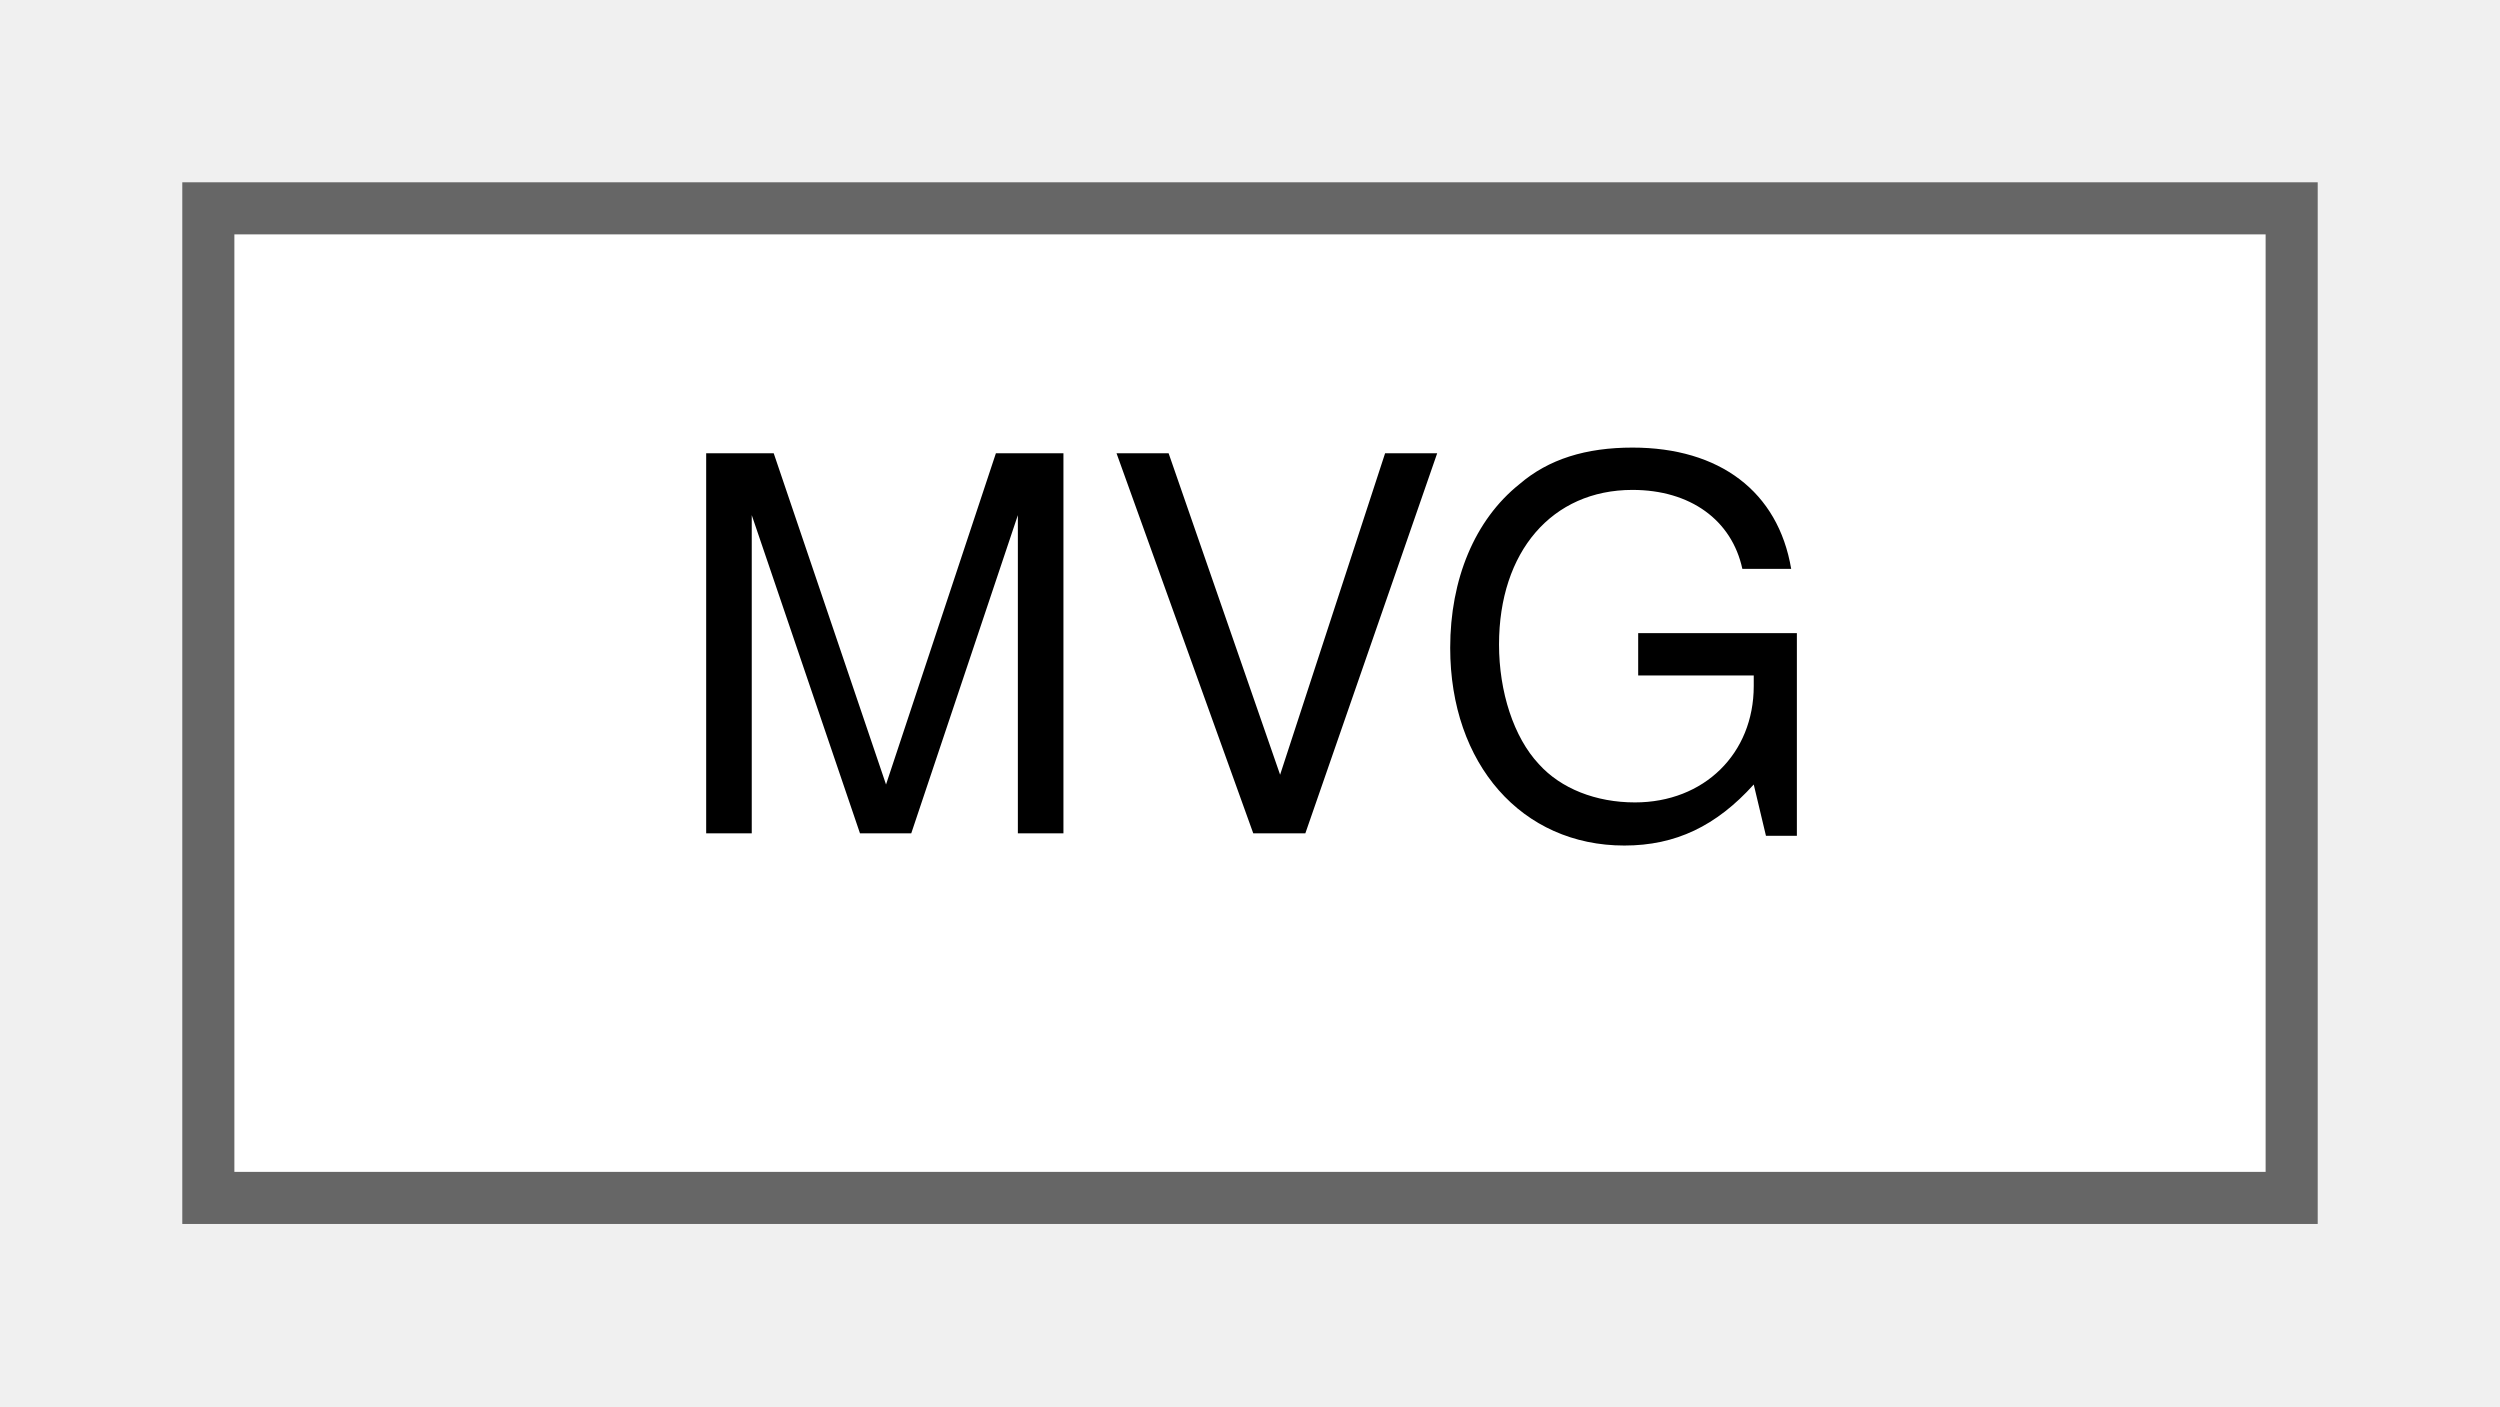
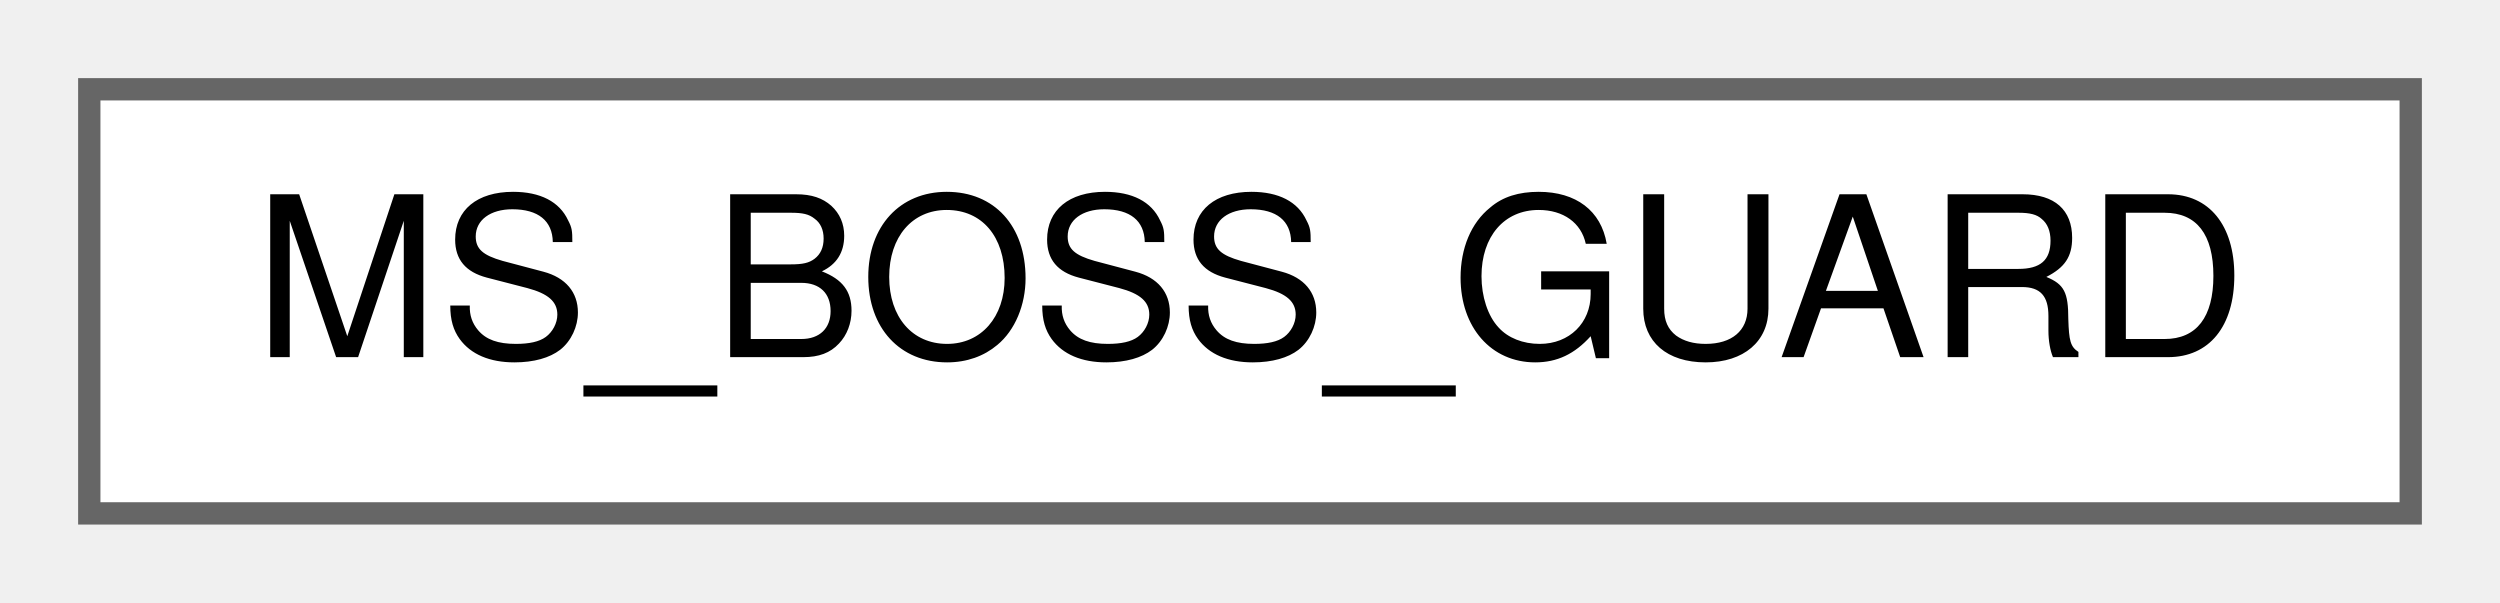
- <svg xmlns="http://www.w3.org/2000/svg" xmlns:xlink="http://www.w3.org/1999/xlink" width="48pt" height="27pt" viewBox="0.00 0.00 48.00 27.00">
+ <svg xmlns="http://www.w3.org/2000/svg" xmlns:xlink="http://www.w3.org/1999/xlink" width="112pt" height="27pt" viewBox="0.00 0.00 112.00 27.00">
  <g id="graph0" class="graph" transform="scale(1 1) rotate(0) translate(4 23)">
    <g id="Node000000" class="node">
      <g id="a_Node000000">
-         <a xlink:href="structMVG.html" target="_top" xlink:title="Media volume float.">
-           <polygon fill="white" stroke="#666666" points="40,-19 0,-19 0,0 40,0 40,-19" />
-           <text text-anchor="middle" x="20" y="-7" font-family="Helvetica,sans-Serif" font-size="10.00">MVG</text>
+         <a xlink:href="classMS__BOSS__GUARD.html" target="_top" xlink:title="Mesa boss guard (Muggshot).">
+           <polygon fill="white" stroke="#666666" points="104,-19 0,-19 0,0 104,0 104,-19" />
+           <text text-anchor="middle" x="52" y="-7" font-family="Helvetica,sans-Serif" font-size="10.00">MS_BOSS_GUARD</text>
        </a>
      </g>
    </g>
  </g>
</svg>
